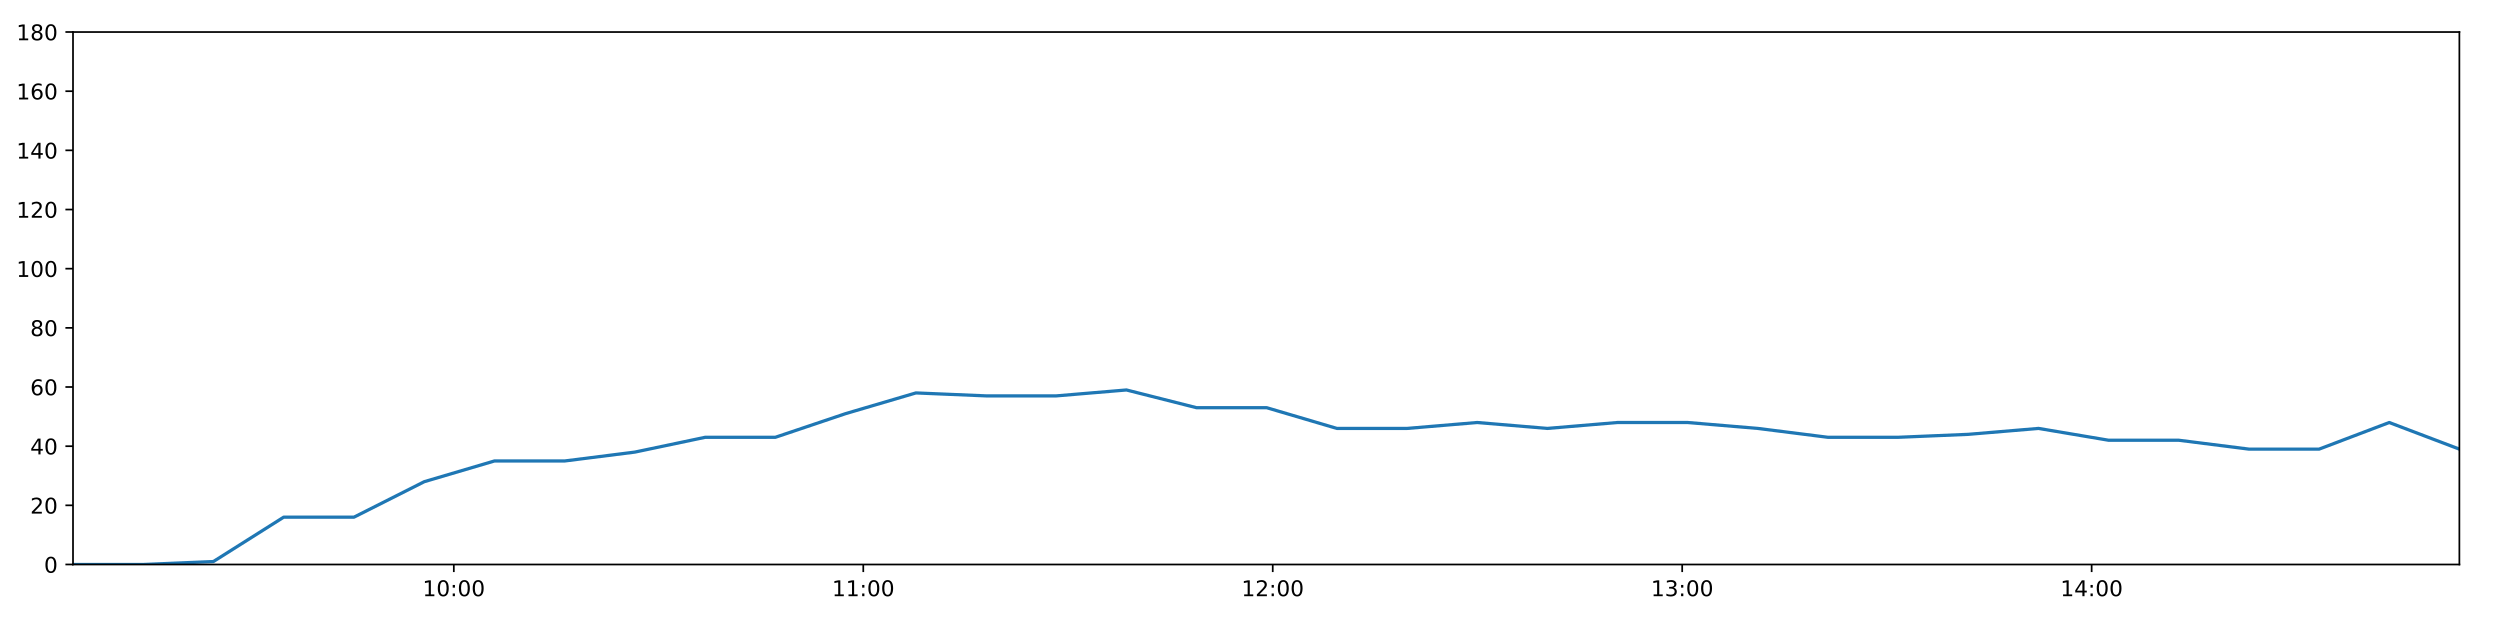
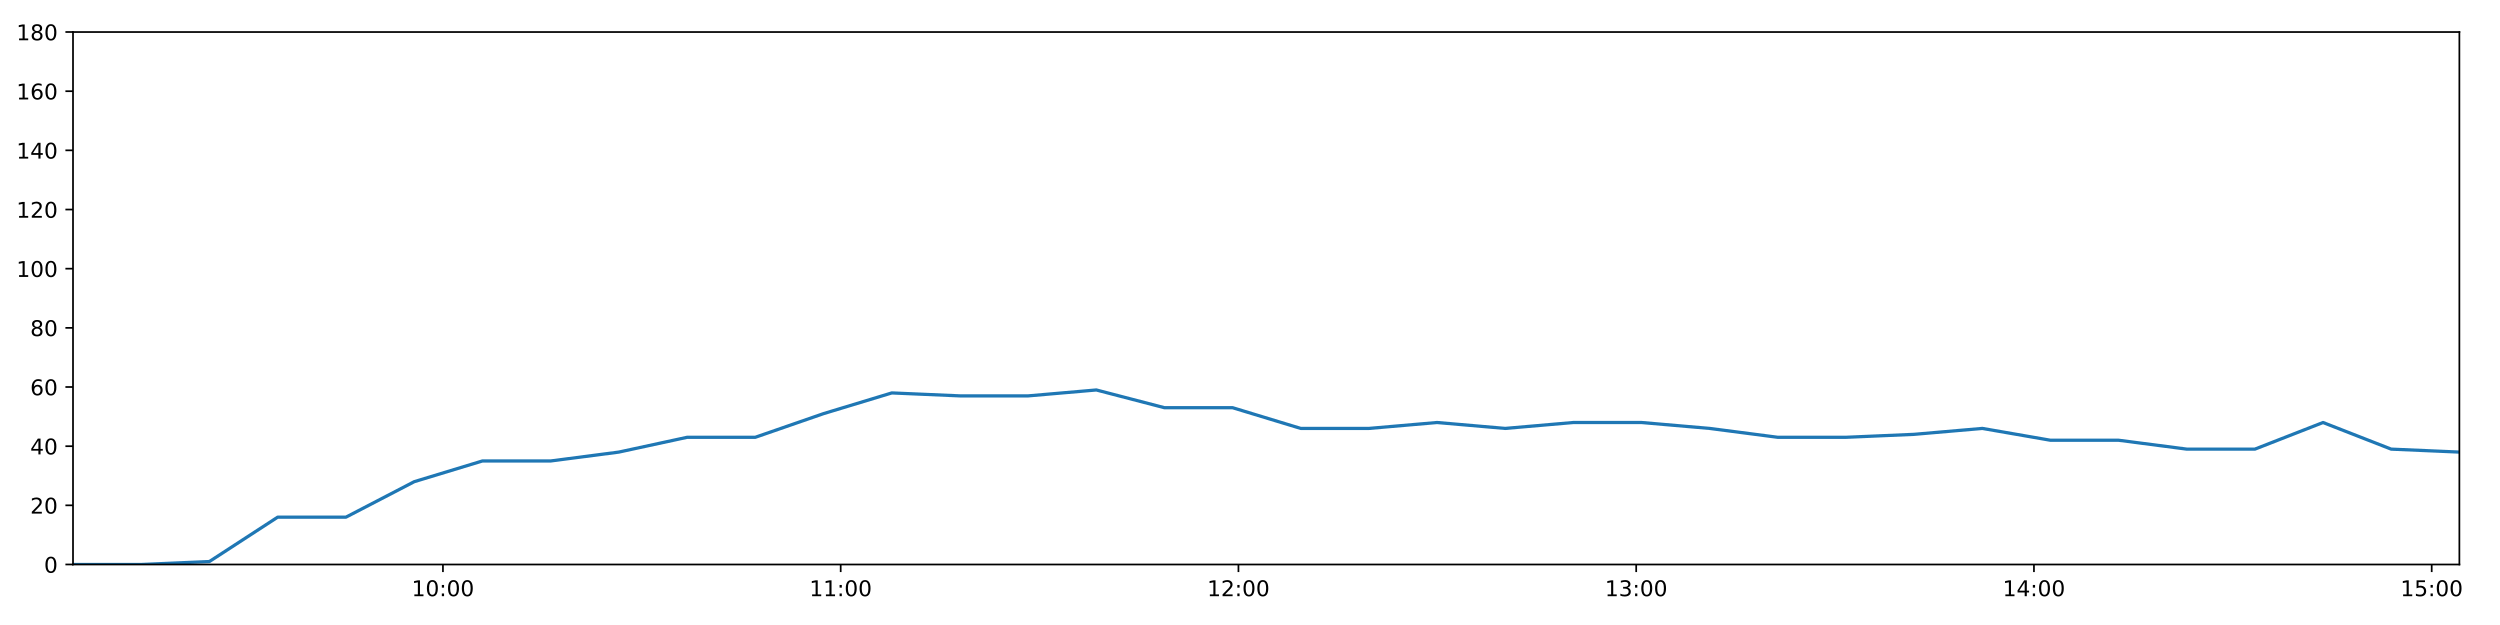
<svg xmlns="http://www.w3.org/2000/svg" xmlns:xlink="http://www.w3.org/1999/xlink" height="288pt" version="1.1" viewBox="0 0 1152 288" width="1152pt">
  <defs>
    <style type="text/css">
*{stroke-linecap:butt;stroke-linejoin:round;}
  </style>
  </defs>
  <g id="figure_1">
    <g id="patch_1">
      <path d="M 0 288  L 1152 288  L 1152 0  L 0 0  z " style="fill:#ffffff;" />
    </g>
    <g id="axes_1">
      <g id="patch_2">
        <path d="M 33.64 260.12  L 1133.28 260.12  L 1133.28 14.76  L 33.64 14.76  z " style="fill:#ffffff;" />
      </g>
      <g id="matplotlib.axis_1">
        <g id="xtick_1">
          <g id="line2d_1">
            <defs>
-               <path d="M 0 0  L 0 3.5  " id="m4a45be9278" style="stroke:#000000;stroke-width:0.8;" />
-             </defs>
-             <g>
-               <use style="stroke:#000000;stroke-width:0.8;" x="209.121" xlink:href="#m4a45be9278" y="260.12" />
+               <path d="M 0 0  L 0 3.5  " id="m6ee11f6d2a" style="stroke:#000000;stroke-width:0.8;" />
+             </defs>
+             <g>
+               <use style="stroke:#000000;stroke-width:0.8;" x="204.105" xlink:href="#m6ee11f6d2a" y="260.12" />
            </g>
          </g>
          <g id="text_1">
            <defs>
              <path d="M 12.406 8.297  L 28.516 8.297  L 28.516 63.922  L 10.984 60.406  L 10.984 69.391  L 28.422 72.906  L 38.281 72.906  L 38.281 8.297  L 54.391 8.297  L 54.391 0  L 12.406 0  z " id="DejaVuSans-49" />
              <path d="M 31.781 66.406  Q 24.172 66.406 20.328 58.906  Q 16.5 51.422 16.5 36.375  Q 16.5 21.391 20.328 13.891  Q 24.172 6.391 31.781 6.391  Q 39.453 6.391 43.281 13.891  Q 47.125 21.391 47.125 36.375  Q 47.125 51.422 43.281 58.906  Q 39.453 66.406 31.781 66.406  z M 31.781 74.219  Q 44.047 74.219 50.516 64.516  Q 56.984 54.828 56.984 36.375  Q 56.984 17.969 50.516 8.266  Q 44.047 -1.422 31.781 -1.422  Q 19.531 -1.422 13.062 8.266  Q 6.594 17.969 6.594 36.375  Q 6.594 54.828 13.062 64.516  Q 19.531 74.219 31.781 74.219  z " id="DejaVuSans-48" />
              <path d="M 11.719 12.406  L 22.016 12.406  L 22.016 0  L 11.719 0  z M 11.719 51.703  L 22.016 51.703  L 22.016 39.312  L 11.719 39.312  z " id="DejaVuSans-58" />
            </defs>
-             <g transform="translate(194.7118 274.7184)scale(0.1 -0.1)">
+             <g transform="translate(189.6958 274.7184)scale(0.1 -0.1)">
              <use xlink:href="#DejaVuSans-49" />
              <use x="63.623" xlink:href="#DejaVuSans-48" />
              <use x="127.246" xlink:href="#DejaVuSans-58" />
              <use x="160.938" xlink:href="#DejaVuSans-48" />
              <use x="224.561" xlink:href="#DejaVuSans-48" />
            </g>
          </g>
        </g>
        <g id="xtick_2">
          <g id="line2d_2">
            <g>
-               <use style="stroke:#000000;stroke-width:0.8;" x="397.799" xlink:href="#m4a45be9278" y="260.12" />
+               <use style="stroke:#000000;stroke-width:0.8;" x="387.39" xlink:href="#m6ee11f6d2a" y="260.12" />
            </g>
          </g>
          <g id="text_2">
-             <g transform="translate(383.3895 274.7184)scale(0.1 -0.1)">
+             <g transform="translate(372.9803 274.7184)scale(0.1 -0.1)">
              <use xlink:href="#DejaVuSans-49" />
              <use x="63.623" xlink:href="#DejaVuSans-49" />
              <use x="127.246" xlink:href="#DejaVuSans-58" />
              <use x="160.938" xlink:href="#DejaVuSans-48" />
              <use x="224.561" xlink:href="#DejaVuSans-48" />
            </g>
          </g>
        </g>
        <g id="xtick_3">
          <g id="line2d_3">
            <g>
-               <use style="stroke:#000000;stroke-width:0.8;" x="586.477" xlink:href="#m4a45be9278" y="260.12" />
+               <use style="stroke:#000000;stroke-width:0.8;" x="570.674" xlink:href="#m6ee11f6d2a" y="260.12" />
            </g>
          </g>
          <g id="text_3">
            <defs>
              <path d="M 19.188 8.297  L 53.609 8.297  L 53.609 0  L 7.328 0  L 7.328 8.297  Q 12.938 14.109 22.625 23.891  Q 32.328 33.688 34.812 36.531  Q 39.547 41.844 41.422 45.531  Q 43.312 49.219 43.312 52.781  Q 43.312 58.594 39.234 62.25  Q 35.156 65.922 28.609 65.922  Q 23.969 65.922 18.812 64.312  Q 13.672 62.703 7.812 59.422  L 7.812 69.391  Q 13.766 71.781 18.938 73  Q 24.125 74.219 28.422 74.219  Q 39.75 74.219 46.484 68.547  Q 53.219 62.891 53.219 53.422  Q 53.219 48.922 51.531 44.891  Q 49.859 40.875 45.406 35.406  Q 44.188 33.984 37.641 27.219  Q 31.109 20.453 19.188 8.297  z " id="DejaVuSans-50" />
            </defs>
-             <g transform="translate(572.0672 274.7184)scale(0.1 -0.1)">
+             <g transform="translate(556.2648 274.7184)scale(0.1 -0.1)">
              <use xlink:href="#DejaVuSans-49" />
              <use x="63.623" xlink:href="#DejaVuSans-50" />
              <use x="127.246" xlink:href="#DejaVuSans-58" />
              <use x="160.938" xlink:href="#DejaVuSans-48" />
              <use x="224.561" xlink:href="#DejaVuSans-48" />
            </g>
          </g>
        </g>
        <g id="xtick_4">
          <g id="line2d_4">
            <g>
-               <use style="stroke:#000000;stroke-width:0.8;" x="775.154" xlink:href="#m4a45be9278" y="260.12" />
+               <use style="stroke:#000000;stroke-width:0.8;" x="753.959" xlink:href="#m6ee11f6d2a" y="260.12" />
            </g>
          </g>
          <g id="text_4">
            <defs>
              <path d="M 40.578 39.312  Q 47.656 37.797 51.625 33  Q 55.609 28.219 55.609 21.188  Q 55.609 10.406 48.188 4.484  Q 40.766 -1.422 27.094 -1.422  Q 22.516 -1.422 17.656 -0.516  Q 12.797 0.391 7.625 2.203  L 7.625 11.719  Q 11.719 9.328 16.594 8.109  Q 21.484 6.891 26.812 6.891  Q 36.078 6.891 40.938 10.547  Q 45.797 14.203 45.797 21.188  Q 45.797 27.641 41.281 31.266  Q 36.766 34.906 28.719 34.906  L 20.219 34.906  L 20.219 43.016  L 29.109 43.016  Q 36.375 43.016 40.234 45.922  Q 44.094 48.828 44.094 54.297  Q 44.094 59.906 40.109 62.906  Q 36.141 65.922 28.719 65.922  Q 24.656 65.922 20.016 65.031  Q 15.375 64.156 9.812 62.312  L 9.812 71.094  Q 15.438 72.656 20.344 73.438  Q 25.25 74.219 29.594 74.219  Q 40.828 74.219 47.359 69.109  Q 53.906 64.016 53.906 55.328  Q 53.906 49.266 50.438 45.094  Q 46.969 40.922 40.578 39.312  z " id="DejaVuSans-51" />
            </defs>
-             <g transform="translate(760.7449 274.7184)scale(0.1 -0.1)">
+             <g transform="translate(739.5493 274.7184)scale(0.1 -0.1)">
              <use xlink:href="#DejaVuSans-49" />
              <use x="63.623" xlink:href="#DejaVuSans-51" />
              <use x="127.246" xlink:href="#DejaVuSans-58" />
              <use x="160.938" xlink:href="#DejaVuSans-48" />
              <use x="224.561" xlink:href="#DejaVuSans-48" />
            </g>
          </g>
        </g>
        <g id="xtick_5">
          <g id="line2d_5">
            <g>
-               <use style="stroke:#000000;stroke-width:0.8;" x="963.832" xlink:href="#m4a45be9278" y="260.12" />
+               <use style="stroke:#000000;stroke-width:0.8;" x="937.243" xlink:href="#m6ee11f6d2a" y="260.12" />
            </g>
          </g>
          <g id="text_5">
            <defs>
              <path d="M 37.797 64.312  L 12.891 25.391  L 37.797 25.391  z M 35.203 72.906  L 47.609 72.906  L 47.609 25.391  L 58.016 25.391  L 58.016 17.188  L 47.609 17.188  L 47.609 0  L 37.797 0  L 37.797 17.188  L 4.891 17.188  L 4.891 26.703  z " id="DejaVuSans-52" />
            </defs>
-             <g transform="translate(949.4226 274.7184)scale(0.1 -0.1)">
+             <g transform="translate(922.8338 274.7184)scale(0.1 -0.1)">
              <use xlink:href="#DejaVuSans-49" />
              <use x="63.623" xlink:href="#DejaVuSans-52" />
+               <use x="127.246" xlink:href="#DejaVuSans-58" />
+               <use x="160.938" xlink:href="#DejaVuSans-48" />
+               <use x="224.561" xlink:href="#DejaVuSans-48" />
+             </g>
+           </g>
+         </g>
+         <g id="xtick_6">
+           <g id="line2d_6">
+             <g>
+               <use style="stroke:#000000;stroke-width:0.8;" x="1120.528" xlink:href="#m6ee11f6d2a" y="260.12" />
+             </g>
+           </g>
+           <g id="text_6">
+             <defs>
+               <path d="M 10.797 72.906  L 49.516 72.906  L 49.516 64.594  L 19.828 64.594  L 19.828 46.734  Q 21.969 47.469 24.109 47.828  Q 26.266 48.188 28.422 48.188  Q 40.625 48.188 47.75 41.5  Q 54.891 34.812 54.891 23.391  Q 54.891 11.625 47.562 5.094  Q 40.234 -1.422 26.906 -1.422  Q 22.312 -1.422 17.547 -0.641  Q 12.797 0.141 7.719 1.703  L 7.719 11.625  Q 12.109 9.234 16.797 8.062  Q 21.484 6.891 26.703 6.891  Q 35.156 6.891 40.078 11.328  Q 45.016 15.766 45.016 23.391  Q 45.016 31 40.078 35.438  Q 35.156 39.891 26.703 39.891  Q 22.75 39.891 18.812 39.016  Q 14.891 38.141 10.797 36.281  z " id="DejaVuSans-53" />
+             </defs>
+             <g transform="translate(1106.118 274.7184)scale(0.1 -0.1)">
+               <use xlink:href="#DejaVuSans-49" />
+               <use x="63.623" xlink:href="#DejaVuSans-53" />
              <use x="127.246" xlink:href="#DejaVuSans-58" />
              <use x="160.938" xlink:href="#DejaVuSans-48" />
              <use x="224.561" xlink:href="#DejaVuSans-48" />
            </g>
          </g>
        </g>
      </g>
      <g id="matplotlib.axis_2">
        <g id="ytick_1">
-           <g id="line2d_6">
-             <defs>
-               <path d="M 0 0  L -3.5 0  " id="m8bedce3f24" style="stroke:#000000;stroke-width:0.8;" />
-             </defs>
-             <g>
-               <use style="stroke:#000000;stroke-width:0.8;" x="33.64" xlink:href="#m8bedce3f24" y="260.12" />
-             </g>
-           </g>
-           <g id="text_6">
+           <g id="line2d_7">
+             <defs>
+               <path d="M 0 0  L -3.5 0  " id="m58ec263f02" style="stroke:#000000;stroke-width:0.8;" />
+             </defs>
+             <g>
+               <use style="stroke:#000000;stroke-width:0.8;" x="33.64" xlink:href="#m58ec263f02" y="260.12" />
+             </g>
+           </g>
+           <g id="text_7">
            <g transform="translate(20.2775 263.9192)scale(0.1 -0.1)">
              <use xlink:href="#DejaVuSans-48" />
            </g>
          </g>
        </g>
        <g id="ytick_2">
-           <g id="line2d_7">
-             <g>
-               <use style="stroke:#000000;stroke-width:0.8;" x="33.64" xlink:href="#m8bedce3f24" y="232.858" />
-             </g>
-           </g>
-           <g id="text_7">
+           <g id="line2d_8">
+             <g>
+               <use style="stroke:#000000;stroke-width:0.8;" x="33.64" xlink:href="#m58ec263f02" y="232.858" />
+             </g>
+           </g>
+           <g id="text_8">
            <g transform="translate(13.915 236.657)scale(0.1 -0.1)">
              <use xlink:href="#DejaVuSans-50" />
              <use x="63.623" xlink:href="#DejaVuSans-48" />
            </g>
          </g>
        </g>
        <g id="ytick_3">
-           <g id="line2d_8">
-             <g>
-               <use style="stroke:#000000;stroke-width:0.8;" x="33.64" xlink:href="#m8bedce3f24" y="205.596" />
-             </g>
-           </g>
-           <g id="text_8">
+           <g id="line2d_9">
+             <g>
+               <use style="stroke:#000000;stroke-width:0.8;" x="33.64" xlink:href="#m58ec263f02" y="205.596" />
+             </g>
+           </g>
+           <g id="text_9">
            <g transform="translate(13.915 209.3948)scale(0.1 -0.1)">
              <use xlink:href="#DejaVuSans-52" />
              <use x="63.623" xlink:href="#DejaVuSans-48" />
            </g>
          </g>
        </g>
        <g id="ytick_4">
-           <g id="line2d_9">
-             <g>
-               <use style="stroke:#000000;stroke-width:0.8;" x="33.64" xlink:href="#m8bedce3f24" y="178.333" />
-             </g>
-           </g>
-           <g id="text_9">
+           <g id="line2d_10">
+             <g>
+               <use style="stroke:#000000;stroke-width:0.8;" x="33.64" xlink:href="#m58ec263f02" y="178.333" />
+             </g>
+           </g>
+           <g id="text_10">
            <defs>
              <path d="M 33.016 40.375  Q 26.375 40.375 22.484 35.828  Q 18.609 31.297 18.609 23.391  Q 18.609 15.531 22.484 10.953  Q 26.375 6.391 33.016 6.391  Q 39.656 6.391 43.531 10.953  Q 47.406 15.531 47.406 23.391  Q 47.406 31.297 43.531 35.828  Q 39.656 40.375 33.016 40.375  z M 52.594 71.297  L 52.594 62.312  Q 48.875 64.062 45.094 64.984  Q 41.312 65.922 37.594 65.922  Q 27.828 65.922 22.672 59.328  Q 17.531 52.734 16.797 39.406  Q 19.672 43.656 24.016 45.922  Q 28.375 48.188 33.594 48.188  Q 44.578 48.188 50.953 41.516  Q 57.328 34.859 57.328 23.391  Q 57.328 12.156 50.688 5.359  Q 44.047 -1.422 33.016 -1.422  Q 20.359 -1.422 13.672 8.266  Q 6.984 17.969 6.984 36.375  Q 6.984 53.656 15.188 63.938  Q 23.391 74.219 37.203 74.219  Q 40.922 74.219 44.703 73.484  Q 48.484 72.75 52.594 71.297  z " id="DejaVuSans-54" />
            </defs>
            <g transform="translate(13.915 182.1326)scale(0.1 -0.1)">
              <use xlink:href="#DejaVuSans-54" />
              <use x="63.623" xlink:href="#DejaVuSans-48" />
            </g>
          </g>
        </g>
        <g id="ytick_5">
-           <g id="line2d_10">
-             <g>
-               <use style="stroke:#000000;stroke-width:0.8;" x="33.64" xlink:href="#m8bedce3f24" y="151.071" />
-             </g>
-           </g>
-           <g id="text_10">
+           <g id="line2d_11">
+             <g>
+               <use style="stroke:#000000;stroke-width:0.8;" x="33.64" xlink:href="#m58ec263f02" y="151.071" />
+             </g>
+           </g>
+           <g id="text_11">
            <defs>
              <path d="M 31.781 34.625  Q 24.75 34.625 20.719 30.859  Q 16.703 27.094 16.703 20.516  Q 16.703 13.922 20.719 10.156  Q 24.75 6.391 31.781 6.391  Q 38.812 6.391 42.859 10.172  Q 46.922 13.969 46.922 20.516  Q 46.922 27.094 42.891 30.859  Q 38.875 34.625 31.781 34.625  z M 21.922 38.812  Q 15.578 40.375 12.031 44.719  Q 8.5 49.078 8.5 55.328  Q 8.5 64.062 14.719 69.141  Q 20.953 74.219 31.781 74.219  Q 42.672 74.219 48.875 69.141  Q 55.078 64.062 55.078 55.328  Q 55.078 49.078 51.531 44.719  Q 48 40.375 41.703 38.812  Q 48.828 37.156 52.797 32.312  Q 56.781 27.484 56.781 20.516  Q 56.781 9.906 50.312 4.234  Q 43.844 -1.422 31.781 -1.422  Q 19.734 -1.422 13.25 4.234  Q 6.781 9.906 6.781 20.516  Q 6.781 27.484 10.781 32.312  Q 14.797 37.156 21.922 38.812  z M 18.312 54.391  Q 18.312 48.734 21.844 45.562  Q 25.391 42.391 31.781 42.391  Q 38.141 42.391 41.719 45.562  Q 45.312 48.734 45.312 54.391  Q 45.312 60.062 41.719 63.234  Q 38.141 66.406 31.781 66.406  Q 25.391 66.406 21.844 63.234  Q 18.312 60.062 18.312 54.391  z " id="DejaVuSans-56" />
            </defs>
            <g transform="translate(13.915 154.8703)scale(0.1 -0.1)">
              <use xlink:href="#DejaVuSans-56" />
              <use x="63.623" xlink:href="#DejaVuSans-48" />
            </g>
          </g>
        </g>
        <g id="ytick_6">
-           <g id="line2d_11">
-             <g>
-               <use style="stroke:#000000;stroke-width:0.8;" x="33.64" xlink:href="#m8bedce3f24" y="123.809" />
-             </g>
-           </g>
-           <g id="text_11">
+           <g id="line2d_12">
+             <g>
+               <use style="stroke:#000000;stroke-width:0.8;" x="33.64" xlink:href="#m58ec263f02" y="123.809" />
+             </g>
+           </g>
+           <g id="text_12">
            <g transform="translate(7.5525 127.6081)scale(0.1 -0.1)">
              <use xlink:href="#DejaVuSans-49" />
              <use x="63.623" xlink:href="#DejaVuSans-48" />
              <use x="127.246" xlink:href="#DejaVuSans-48" />
            </g>
          </g>
        </g>
        <g id="ytick_7">
-           <g id="line2d_12">
-             <g>
-               <use style="stroke:#000000;stroke-width:0.8;" x="33.64" xlink:href="#m8bedce3f24" y="96.547" />
-             </g>
-           </g>
-           <g id="text_12">
+           <g id="line2d_13">
+             <g>
+               <use style="stroke:#000000;stroke-width:0.8;" x="33.64" xlink:href="#m58ec263f02" y="96.547" />
+             </g>
+           </g>
+           <g id="text_13">
            <g transform="translate(7.5525 100.3459)scale(0.1 -0.1)">
              <use xlink:href="#DejaVuSans-49" />
              <use x="63.623" xlink:href="#DejaVuSans-50" />
              <use x="127.246" xlink:href="#DejaVuSans-48" />
            </g>
          </g>
        </g>
        <g id="ytick_8">
-           <g id="line2d_13">
-             <g>
-               <use style="stroke:#000000;stroke-width:0.8;" x="33.64" xlink:href="#m8bedce3f24" y="69.284" />
-             </g>
-           </g>
-           <g id="text_13">
+           <g id="line2d_14">
+             <g>
+               <use style="stroke:#000000;stroke-width:0.8;" x="33.64" xlink:href="#m58ec263f02" y="69.284" />
+             </g>
+           </g>
+           <g id="text_14">
            <g transform="translate(7.5525 73.08366)scale(0.1 -0.1)">
              <use xlink:href="#DejaVuSans-49" />
              <use x="63.623" xlink:href="#DejaVuSans-52" />
              <use x="127.246" xlink:href="#DejaVuSans-48" />
            </g>
          </g>
        </g>
        <g id="ytick_9">
-           <g id="line2d_14">
-             <g>
-               <use style="stroke:#000000;stroke-width:0.8;" x="33.64" xlink:href="#m8bedce3f24" y="42.022" />
-             </g>
-           </g>
-           <g id="text_14">
+           <g id="line2d_15">
+             <g>
+               <use style="stroke:#000000;stroke-width:0.8;" x="33.64" xlink:href="#m58ec263f02" y="42.022" />
+             </g>
+           </g>
+           <g id="text_15">
            <g transform="translate(7.5525 45.82144)scale(0.1 -0.1)">
              <use xlink:href="#DejaVuSans-49" />
              <use x="63.623" xlink:href="#DejaVuSans-54" />
              <use x="127.246" xlink:href="#DejaVuSans-48" />
            </g>
          </g>
        </g>
        <g id="ytick_10">
-           <g id="line2d_15">
-             <g>
-               <use style="stroke:#000000;stroke-width:0.8;" x="33.64" xlink:href="#m8bedce3f24" y="14.76" />
-             </g>
-           </g>
-           <g id="text_15">
+           <g id="line2d_16">
+             <g>
+               <use style="stroke:#000000;stroke-width:0.8;" x="33.64" xlink:href="#m58ec263f02" y="14.76" />
+             </g>
+           </g>
+           <g id="text_16">
            <g transform="translate(7.5525 18.55922)scale(0.1 -0.1)">
              <use xlink:href="#DejaVuSans-49" />
              <use x="63.623" xlink:href="#DejaVuSans-56" />
              <use x="127.246" xlink:href="#DejaVuSans-48" />
            </g>
          </g>
        </g>
      </g>
-       <g id="line2d_16">
-         <path clip-path="url(#p1a0bf48a25)" d="M 33.64 260.12  L 65.982 260.12  L 98.328 258.757  L 130.72 238.31  L 163.105 238.31  L 195.525 221.953  L 227.849 212.411  L 260.233 212.411  L 292.557 208.322  L 324.946 201.506  L 357.278 201.506  L 389.661 190.601  L 422.056 181.06  L 454.399 182.423  L 486.728 182.423  L 519.063 179.696  L 551.374 187.875  L 583.713 187.875  L 616.032 197.417  L 648.381 197.417  L 680.693 194.691  L 713.008 197.417  L 745.335 194.691  L 777.675 194.691  L 809.999 197.417  L 842.311 201.506  L 874.628 201.506  L 906.965 200.143  L 939.354 197.417  L 971.68 202.869  L 1004.008 202.869  L 1036.329 206.959  L 1068.642 206.959  L 1100.962 194.691  L 1133.28 206.959  " style="fill:none;stroke:#1f77b4;stroke-linecap:square;stroke-width:1.5;" />
+       <g id="line2d_17">
+         <path clip-path="url(#p2c4acc86aa)" d="M 33.64 260.12  L 65.057 260.12  L 96.479 258.757  L 127.945 238.31  L 159.404 238.31  L 190.898 221.953  L 222.298 212.411  L 253.756 212.411  L 285.156 208.322  L 316.62 201.506  L 348.027 201.506  L 379.485 190.601  L 410.953 181.06  L 442.372 182.423  L 473.776 182.423  L 505.187 179.696  L 536.575 187.875  L 567.99 187.875  L 599.385 197.417  L 630.809 197.417  L 662.197 194.691  L 693.588 197.417  L 724.992 194.691  L 756.407 194.691  L 787.808 197.417  L 819.196 201.506  L 850.589 201.506  L 882.001 200.143  L 913.464 197.417  L 944.867 202.869  L 976.27 202.869  L 1007.668 206.959  L 1039.058 206.959  L 1070.453 194.691  L 1101.848 206.959  L 1133.28 208.322  " style="fill:none;stroke:#1f77b4;stroke-linecap:square;stroke-width:1.5;" />
      </g>
      <g id="patch_3">
        <path d="M 33.64 260.12  L 33.64 14.76  " style="fill:none;stroke:#000000;stroke-linecap:square;stroke-linejoin:miter;stroke-width:0.8;" />
      </g>
      <g id="patch_4">
        <path d="M 1133.28 260.12  L 1133.28 14.76  " style="fill:none;stroke:#000000;stroke-linecap:square;stroke-linejoin:miter;stroke-width:0.8;" />
      </g>
      <g id="patch_5">
        <path d="M 33.64 260.12  L 1133.28 260.12  " style="fill:none;stroke:#000000;stroke-linecap:square;stroke-linejoin:miter;stroke-width:0.8;" />
      </g>
      <g id="patch_6">
        <path d="M 33.64 14.76  L 1133.28 14.76  " style="fill:none;stroke:#000000;stroke-linecap:square;stroke-linejoin:miter;stroke-width:0.8;" />
      </g>
    </g>
  </g>
  <defs>
-     <clipPath id="p1a0bf48a25">
+     <clipPath id="p2c4acc86aa">
      <rect height="245.36" width="1099.64" x="33.64" y="14.76" />
    </clipPath>
  </defs>
</svg>
